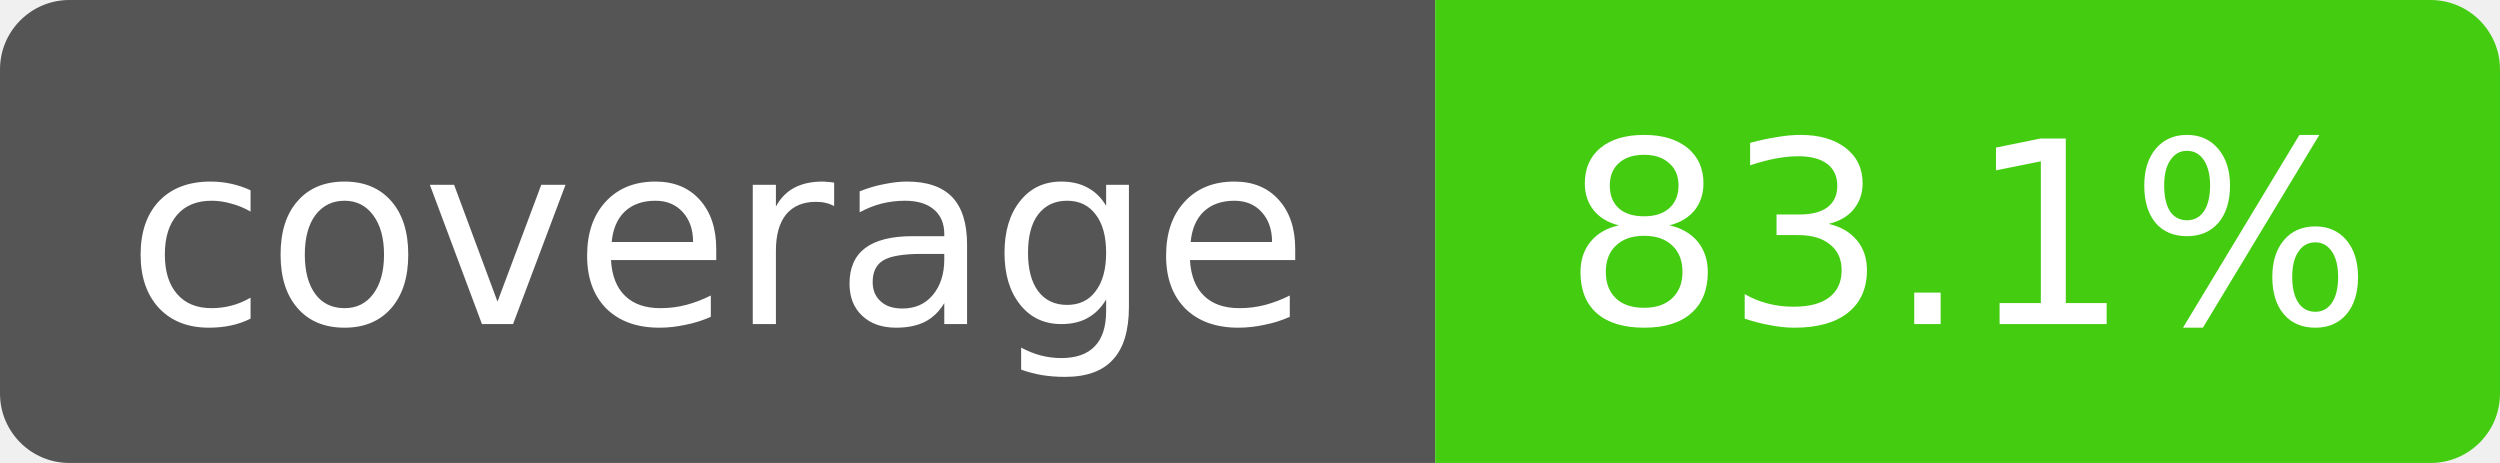
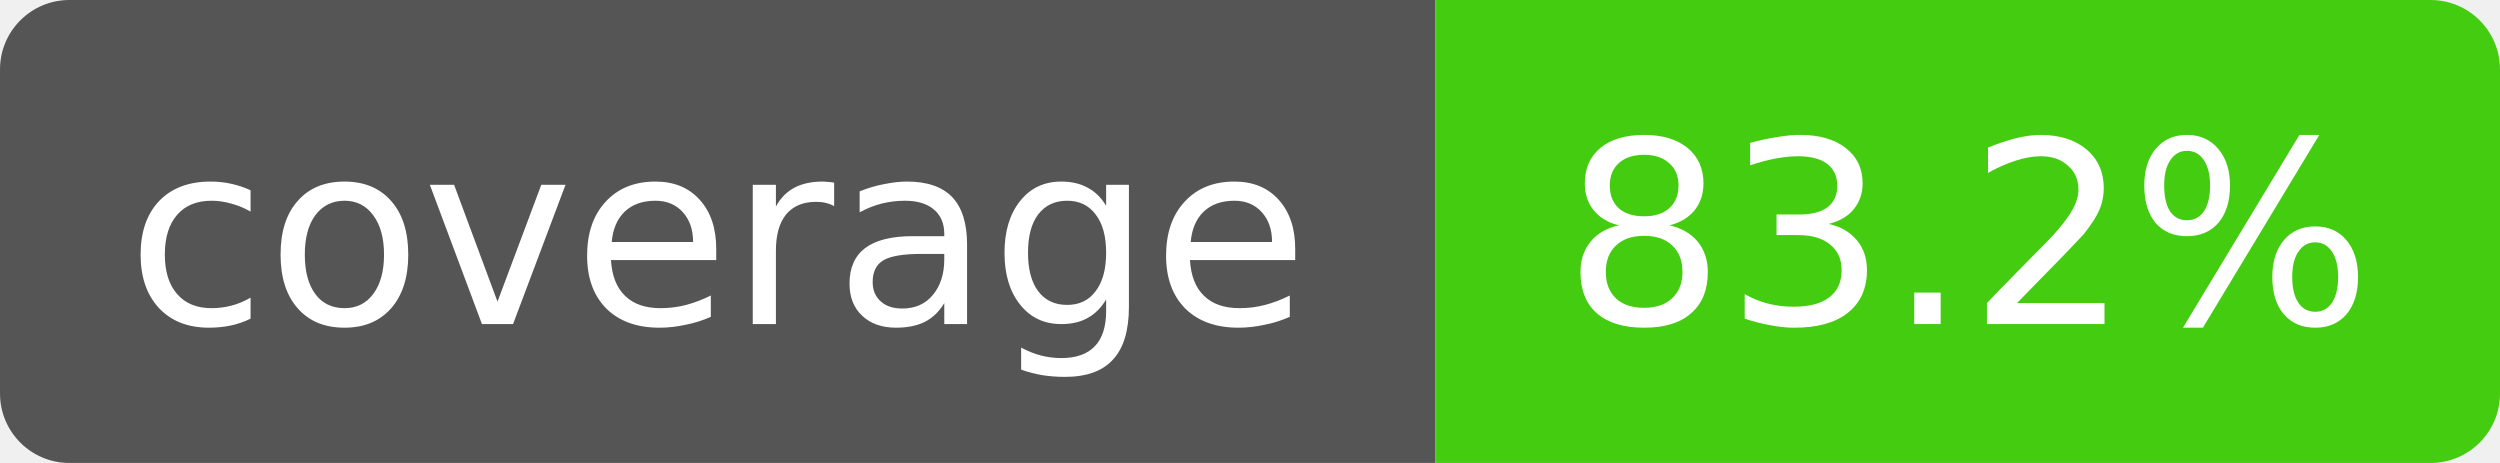
- <svg xmlns="http://www.w3.org/2000/svg" width="108" height="20" role="img" aria-label="coverage: 83.1%">
+ <svg xmlns="http://www.w3.org/2000/svg" width="108" height="20" role="img" aria-label="coverage: 83.2%">
  <clipPath id="r">
    <rect width="108" height="20" rx="3" />
  </clipPath>
  <g clip-path="url(#r)" font-family="Verdana,DejaVu Sans,sans-serif" font-size="11">
    <rect width="62" height="20" fill="#555" />
    <rect x="62" width="46" height="20" fill="#4c1" />
    <text x="31" y="14" fill="#fff" text-anchor="middle">coverage</text>
-     <text x="85" y="14" fill="#fff" text-anchor="middle">83.1%</text>
+     <text x="85" y="14" fill="#fff" text-anchor="middle">83.2%</text>
  </g>
</svg>
